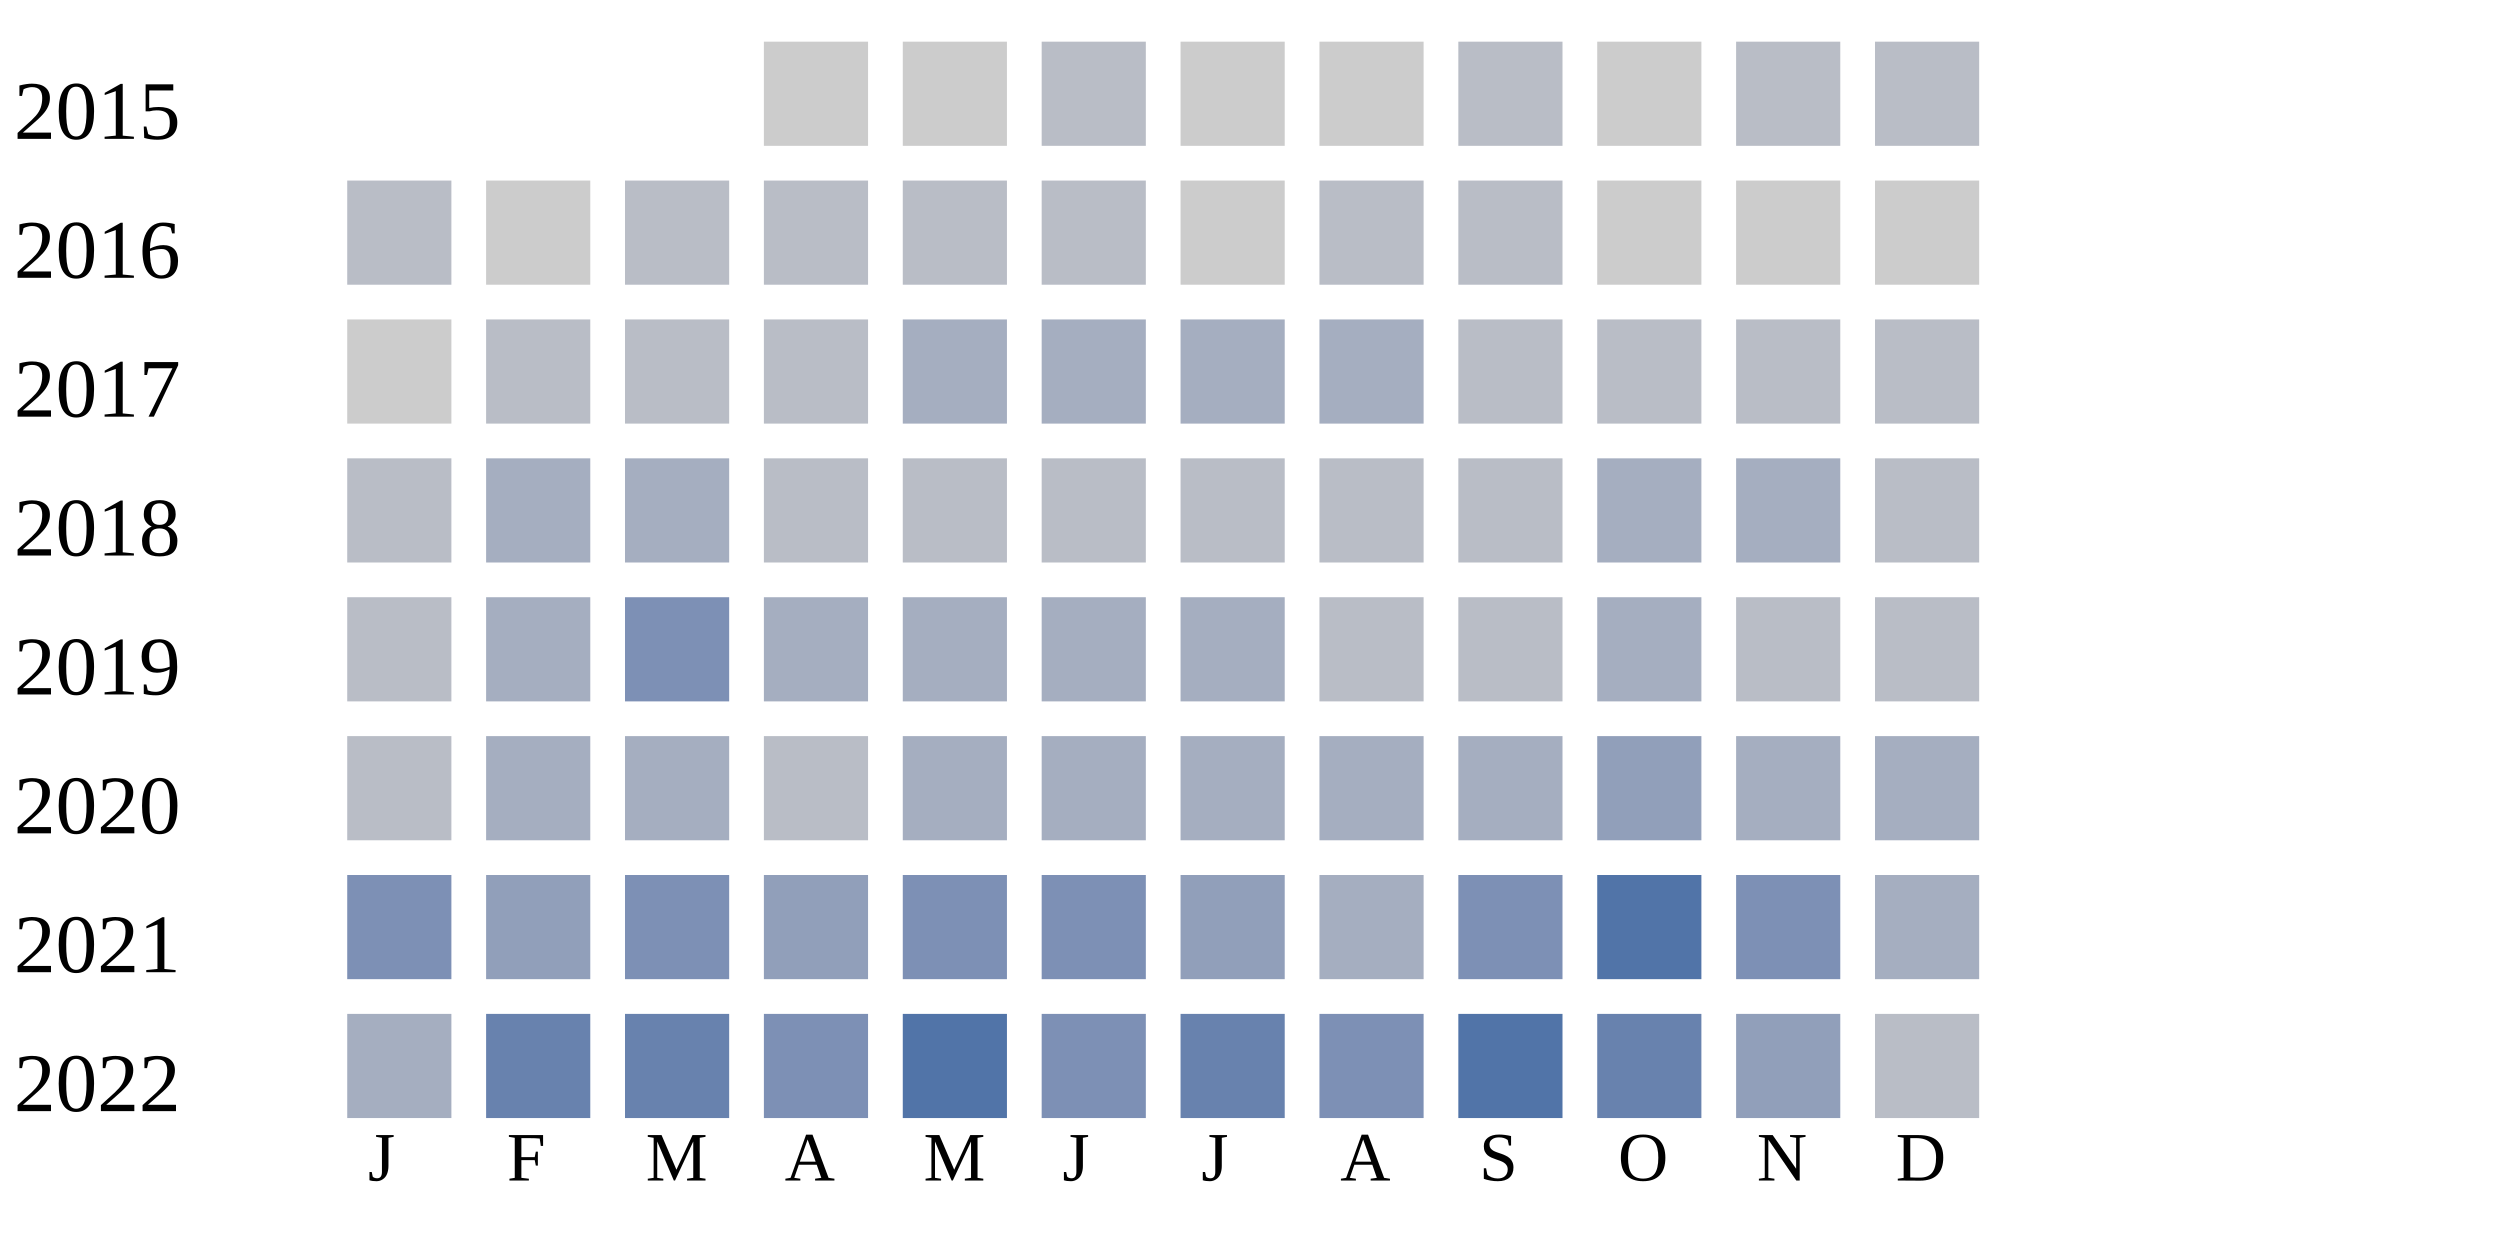
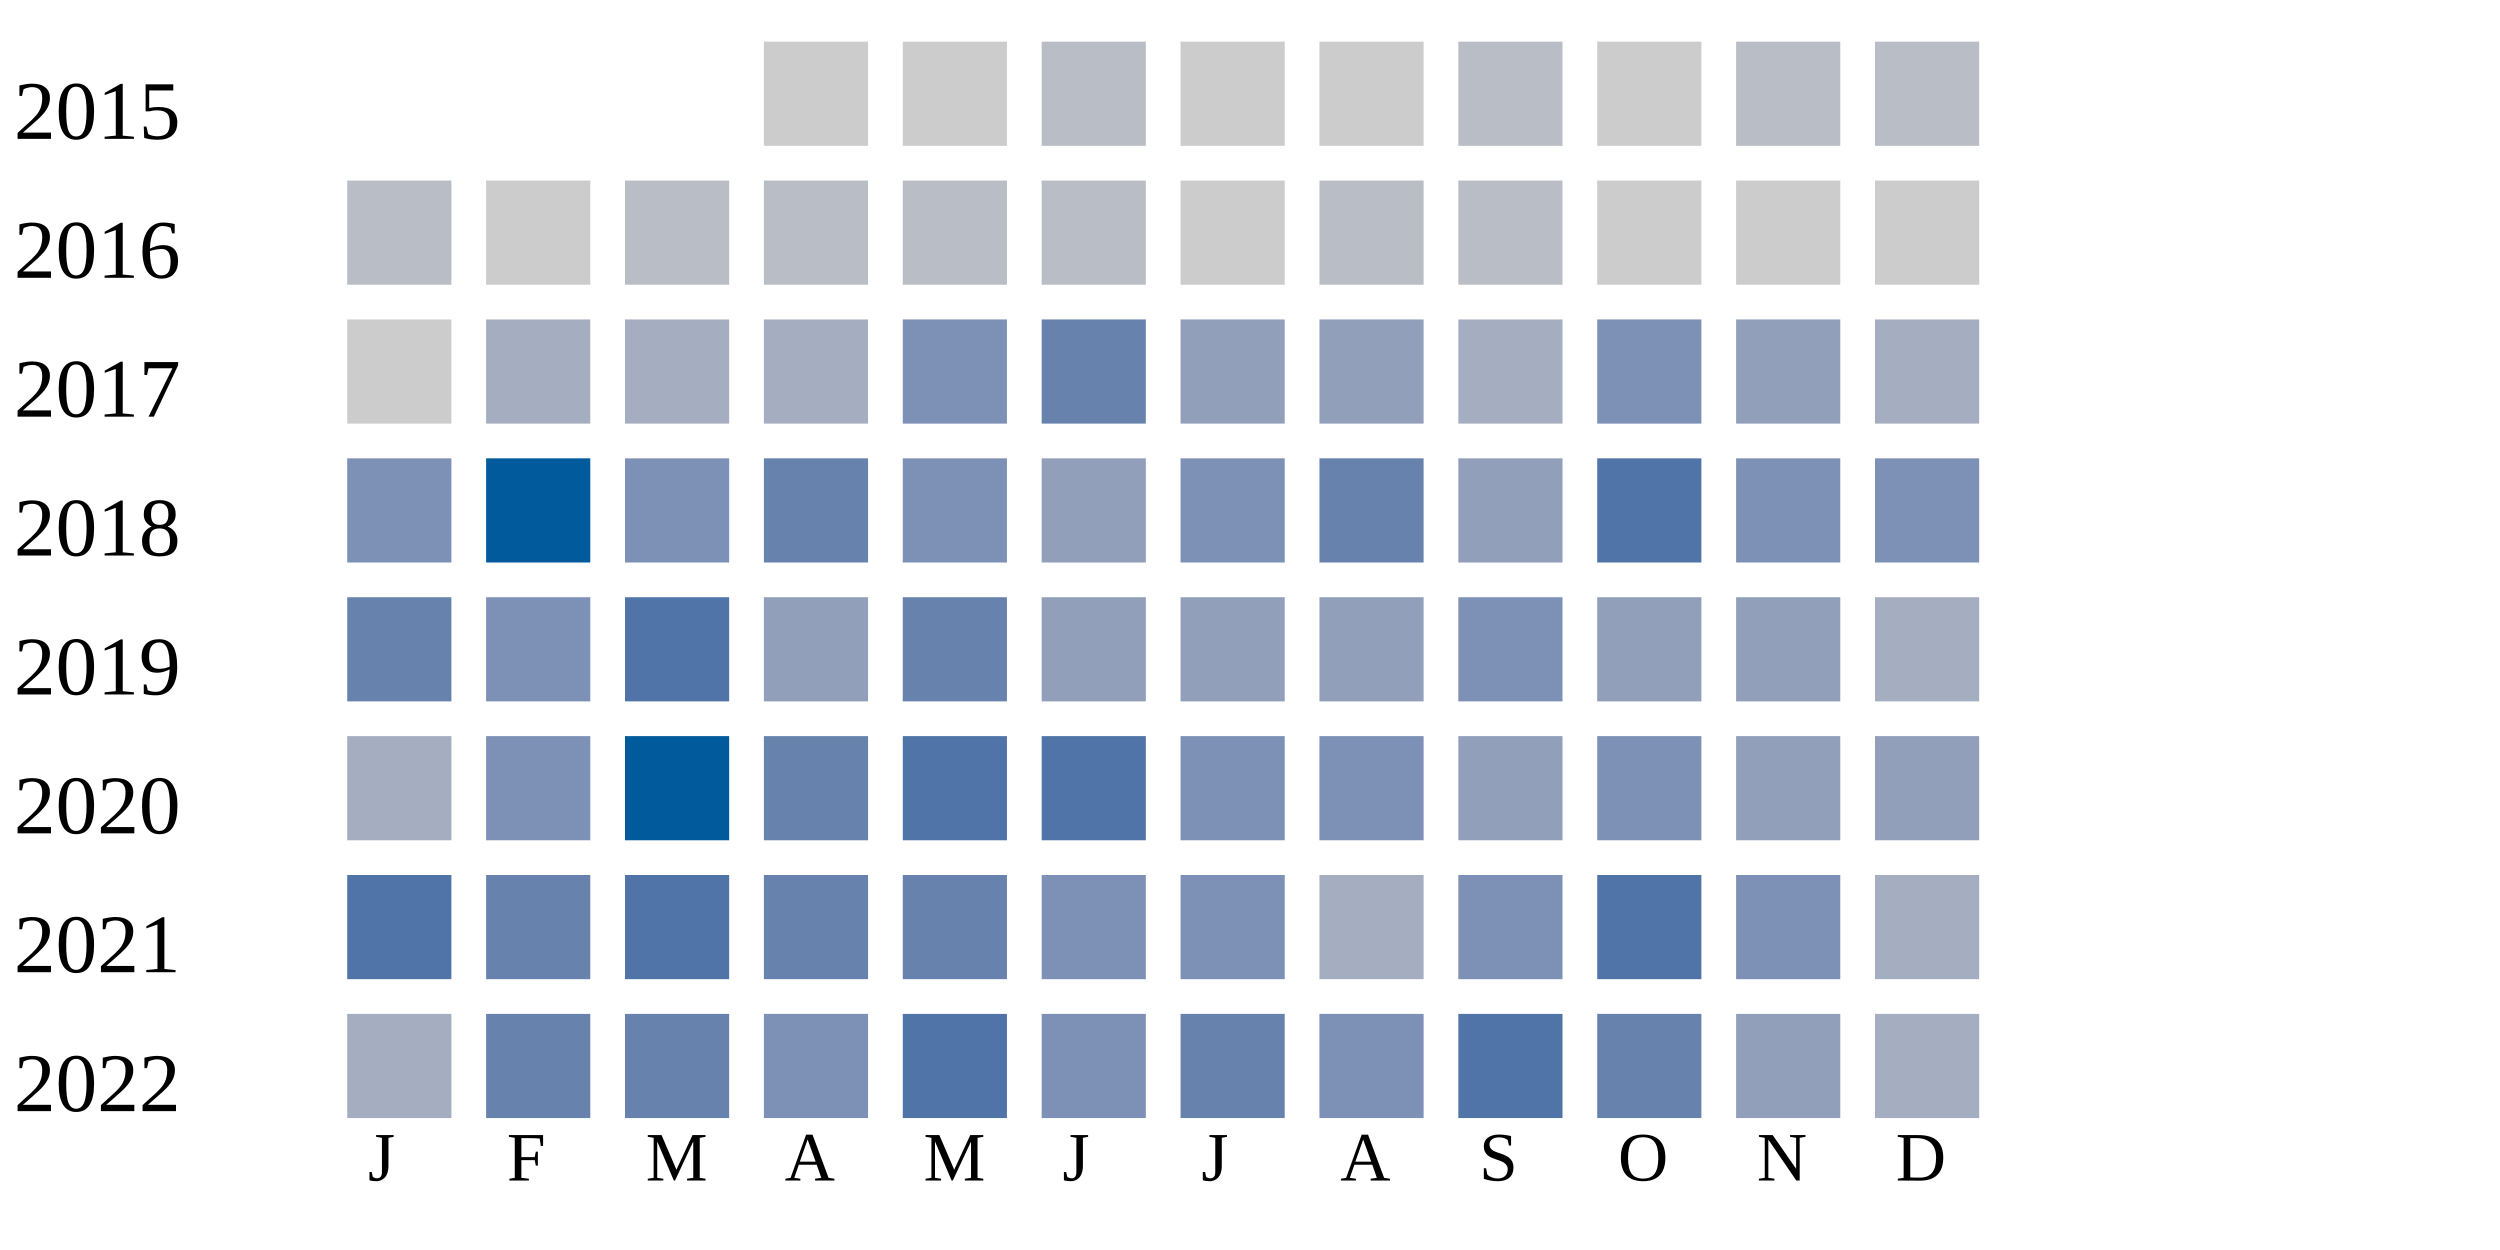
<svg xmlns="http://www.w3.org/2000/svg" width="360" height="180">
  <g transform="translate(0 0)">
    <text x="2" y="20">2015</text>
    <rect x="110" y="6" width="15" height="15" fill="#cccccc" />
    <rect x="130" y="6" width="15" height="15" fill="#cccccc" />
    <rect x="150" y="6" width="15" height="15" fill="#b9bdc6" />
    <rect x="170" y="6" width="15" height="15" fill="#cccccc" />
    <rect x="190" y="6" width="15" height="15" fill="#cccccc" />
    <rect x="210" y="6" width="15" height="15" fill="#b9bdc6" />
    <rect x="230" y="6" width="15" height="15" fill="#cccccc" />
    <rect x="250" y="6" width="15" height="15" fill="#b9bdc6" />
    <rect x="270" y="6" width="15" height="15" fill="#b9bdc6" />
  </g>
  <g transform="translate(0 20)">
    <text x="2" y="20">2016</text>
    <rect x="50" y="6" width="15" height="15" fill="#b9bdc6" />
    <rect x="70" y="6" width="15" height="15" fill="#cccccc" />
    <rect x="90" y="6" width="15" height="15" fill="#b9bdc6" />
    <rect x="110" y="6" width="15" height="15" fill="#b9bdc6" />
    <rect x="130" y="6" width="15" height="15" fill="#b9bdc6" />
    <rect x="150" y="6" width="15" height="15" fill="#b9bdc6" />
    <rect x="170" y="6" width="15" height="15" fill="#cccccc" />
    <rect x="190" y="6" width="15" height="15" fill="#b9bdc6" />
    <rect x="210" y="6" width="15" height="15" fill="#b9bdc6" />
    <rect x="230" y="6" width="15" height="15" fill="#cccccc" />
    <rect x="250" y="6" width="15" height="15" fill="#cccccc" />
    <rect x="270" y="6" width="15" height="15" fill="#cccccc" />
  </g>
  <g transform="translate(0 40)">
    <text x="2" y="20">2017</text>
    <rect x="50" y="6" width="15" height="15" fill="#cccccc" />
-     <rect x="70" y="6" width="15" height="15" fill="#b9bdc6" />
-     <rect x="90" y="6" width="15" height="15" fill="#b9bdc6" />
-     <rect x="110" y="6" width="15" height="15" fill="#b9bdc6" />
-     <rect x="130" y="6" width="15" height="15" fill="#a5aec0" />
-     <rect x="150" y="6" width="15" height="15" fill="#a5aec0" />
-     <rect x="170" y="6" width="15" height="15" fill="#a5aec0" />
-     <rect x="190" y="6" width="15" height="15" fill="#a5aec0" />
-     <rect x="210" y="6" width="15" height="15" fill="#b9bdc6" />
-     <rect x="230" y="6" width="15" height="15" fill="#b9bdc6" />
-     <rect x="250" y="6" width="15" height="15" fill="#b9bdc6" />
-     <rect x="270" y="6" width="15" height="15" fill="#b9bdc6" />
+     <rect x="70" y="6" width="15" height="15" fill="#a5aec0" />
+     <rect x="90" y="6" width="15" height="15" fill="#a5aec0" />
+     <rect x="110" y="6" width="15" height="15" fill="#a5aec0" />
+     <rect x="130" y="6" width="15" height="15" fill="#7d90b5" />
+     <rect x="150" y="6" width="15" height="15" fill="#6882ae" />
+     <rect x="170" y="6" width="15" height="15" fill="#919fba" />
+     <rect x="190" y="6" width="15" height="15" fill="#919fba" />
+     <rect x="210" y="6" width="15" height="15" fill="#a5aec0" />
+     <rect x="230" y="6" width="15" height="15" fill="#7d90b5" />
+     <rect x="250" y="6" width="15" height="15" fill="#919fba" />
+     <rect x="270" y="6" width="15" height="15" fill="#a5aec0" />
  </g>
  <g transform="translate(0 60)">
    <text x="2" y="20">2018</text>
-     <rect x="50" y="6" width="15" height="15" fill="#b9bdc6" />
-     <rect x="70" y="6" width="15" height="15" fill="#a5aec0" />
-     <rect x="90" y="6" width="15" height="15" fill="#a5aec0" />
-     <rect x="110" y="6" width="15" height="15" fill="#b9bdc6" />
-     <rect x="130" y="6" width="15" height="15" fill="#b9bdc6" />
-     <rect x="150" y="6" width="15" height="15" fill="#b9bdc6" />
-     <rect x="170" y="6" width="15" height="15" fill="#b9bdc6" />
-     <rect x="190" y="6" width="15" height="15" fill="#b9bdc6" />
-     <rect x="210" y="6" width="15" height="15" fill="#b9bdc6" />
-     <rect x="230" y="6" width="15" height="15" fill="#a5aec0" />
-     <rect x="250" y="6" width="15" height="15" fill="#a5aec0" />
-     <rect x="270" y="6" width="15" height="15" fill="#b9bdc6" />
+     <rect x="50" y="6" width="15" height="15" fill="#7d90b5" />
+     <rect x="70" y="6" width="15" height="15" fill="#005a9c" />
+     <rect x="90" y="6" width="15" height="15" fill="#7d90b5" />
+     <rect x="110" y="6" width="15" height="15" fill="#6882ae" />
+     <rect x="130" y="6" width="15" height="15" fill="#7d90b5" />
+     <rect x="150" y="6" width="15" height="15" fill="#919fba" />
+     <rect x="170" y="6" width="15" height="15" fill="#7d90b5" />
+     <rect x="190" y="6" width="15" height="15" fill="#6882ae" />
+     <rect x="210" y="6" width="15" height="15" fill="#919fba" />
+     <rect x="230" y="6" width="15" height="15" fill="#5174a8" />
+     <rect x="250" y="6" width="15" height="15" fill="#7d90b5" />
+     <rect x="270" y="6" width="15" height="15" fill="#7d90b5" />
  </g>
  <g transform="translate(0 80)">
    <text x="2" y="20">2019</text>
-     <rect x="50" y="6" width="15" height="15" fill="#b9bdc6" />
-     <rect x="70" y="6" width="15" height="15" fill="#a5aec0" />
-     <rect x="90" y="6" width="15" height="15" fill="#7d90b5" />
-     <rect x="110" y="6" width="15" height="15" fill="#a5aec0" />
-     <rect x="130" y="6" width="15" height="15" fill="#a5aec0" />
-     <rect x="150" y="6" width="15" height="15" fill="#a5aec0" />
-     <rect x="170" y="6" width="15" height="15" fill="#a5aec0" />
-     <rect x="190" y="6" width="15" height="15" fill="#b9bdc6" />
-     <rect x="210" y="6" width="15" height="15" fill="#b9bdc6" />
-     <rect x="230" y="6" width="15" height="15" fill="#a5aec0" />
-     <rect x="250" y="6" width="15" height="15" fill="#b9bdc6" />
-     <rect x="270" y="6" width="15" height="15" fill="#b9bdc6" />
+     <rect x="50" y="6" width="15" height="15" fill="#6882ae" />
+     <rect x="70" y="6" width="15" height="15" fill="#7d90b5" />
+     <rect x="90" y="6" width="15" height="15" fill="#5174a8" />
+     <rect x="110" y="6" width="15" height="15" fill="#919fba" />
+     <rect x="130" y="6" width="15" height="15" fill="#6882ae" />
+     <rect x="150" y="6" width="15" height="15" fill="#919fba" />
+     <rect x="170" y="6" width="15" height="15" fill="#919fba" />
+     <rect x="190" y="6" width="15" height="15" fill="#919fba" />
+     <rect x="210" y="6" width="15" height="15" fill="#7d90b5" />
+     <rect x="230" y="6" width="15" height="15" fill="#919fba" />
+     <rect x="250" y="6" width="15" height="15" fill="#919fba" />
+     <rect x="270" y="6" width="15" height="15" fill="#a5aec0" />
  </g>
  <g transform="translate(0 100)">
    <text x="2" y="20">2020</text>
-     <rect x="50" y="6" width="15" height="15" fill="#b9bdc6" />
-     <rect x="70" y="6" width="15" height="15" fill="#a5aec0" />
-     <rect x="90" y="6" width="15" height="15" fill="#a5aec0" />
-     <rect x="110" y="6" width="15" height="15" fill="#b9bdc6" />
-     <rect x="130" y="6" width="15" height="15" fill="#a5aec0" />
-     <rect x="150" y="6" width="15" height="15" fill="#a5aec0" />
-     <rect x="170" y="6" width="15" height="15" fill="#a5aec0" />
-     <rect x="190" y="6" width="15" height="15" fill="#a5aec0" />
-     <rect x="210" y="6" width="15" height="15" fill="#a5aec0" />
-     <rect x="230" y="6" width="15" height="15" fill="#919fba" />
-     <rect x="250" y="6" width="15" height="15" fill="#a5aec0" />
-     <rect x="270" y="6" width="15" height="15" fill="#a5aec0" />
+     <rect x="50" y="6" width="15" height="15" fill="#a5aec0" />
+     <rect x="70" y="6" width="15" height="15" fill="#7d90b5" />
+     <rect x="90" y="6" width="15" height="15" fill="#005a9c" />
+     <rect x="110" y="6" width="15" height="15" fill="#6882ae" />
+     <rect x="130" y="6" width="15" height="15" fill="#5174a8" />
+     <rect x="150" y="6" width="15" height="15" fill="#5174a8" />
+     <rect x="170" y="6" width="15" height="15" fill="#7d90b5" />
+     <rect x="190" y="6" width="15" height="15" fill="#7d90b5" />
+     <rect x="210" y="6" width="15" height="15" fill="#919fba" />
+     <rect x="230" y="6" width="15" height="15" fill="#7d90b5" />
+     <rect x="250" y="6" width="15" height="15" fill="#919fba" />
+     <rect x="270" y="6" width="15" height="15" fill="#919fba" />
  </g>
  <g transform="translate(0 120)">
    <text x="2" y="20">2021</text>
-     <rect x="50" y="6" width="15" height="15" fill="#7d90b5" />
-     <rect x="70" y="6" width="15" height="15" fill="#919fba" />
-     <rect x="90" y="6" width="15" height="15" fill="#7d90b5" />
-     <rect x="110" y="6" width="15" height="15" fill="#919fba" />
-     <rect x="130" y="6" width="15" height="15" fill="#7d90b5" />
+     <rect x="50" y="6" width="15" height="15" fill="#5174a8" />
+     <rect x="70" y="6" width="15" height="15" fill="#6882ae" />
+     <rect x="90" y="6" width="15" height="15" fill="#5174a8" />
+     <rect x="110" y="6" width="15" height="15" fill="#6882ae" />
+     <rect x="130" y="6" width="15" height="15" fill="#6882ae" />
    <rect x="150" y="6" width="15" height="15" fill="#7d90b5" />
-     <rect x="170" y="6" width="15" height="15" fill="#919fba" />
+     <rect x="170" y="6" width="15" height="15" fill="#7d90b5" />
    <rect x="190" y="6" width="15" height="15" fill="#a5aec0" />
    <rect x="210" y="6" width="15" height="15" fill="#7d90b5" />
    <rect x="230" y="6" width="15" height="15" fill="#5174a8" />
    <rect x="250" y="6" width="15" height="15" fill="#7d90b5" />
    <rect x="270" y="6" width="15" height="15" fill="#a5aec0" />
  </g>
  <g transform="translate(0 140)">
    <text x="2" y="20">2022</text>
    <rect x="50" y="6" width="15" height="15" fill="#a5aec0" />
    <rect x="70" y="6" width="15" height="15" fill="#6882ae" />
    <rect x="90" y="6" width="15" height="15" fill="#6882ae" />
    <rect x="110" y="6" width="15" height="15" fill="#7d90b5" />
    <rect x="130" y="6" width="15" height="15" fill="#5174a8" />
    <rect x="150" y="6" width="15" height="15" fill="#7d90b5" />
    <rect x="170" y="6" width="15" height="15" fill="#6882ae" />
    <rect x="190" y="6" width="15" height="15" fill="#7d90b5" />
    <rect x="210" y="6" width="15" height="15" fill="#5174a8" />
    <rect x="230" y="6" width="15" height="15" fill="#6882ae" />
    <rect x="250" y="6" width="15" height="15" fill="#919fba" />
-     <rect x="270" y="6" width="15" height="15" fill="#b9bdc6" />
+     <rect x="270" y="6" width="15" height="15" fill="#a5aec0" />
  </g>
  <text style="font-size: 10px; text-align: center" x="53" y="170">J</text>
  <text style="font-size: 10px; text-align: center" x="73" y="170">F</text>
  <text style="font-size: 10px; text-align: center" x="93" y="170">M</text>
  <text style="font-size: 10px; text-align: center" x="113" y="170">A</text>
  <text style="font-size: 10px; text-align: center" x="133" y="170">M</text>
  <text style="font-size: 10px; text-align: center" x="153" y="170">J</text>
  <text style="font-size: 10px; text-align: center" x="173" y="170">J</text>
  <text style="font-size: 10px; text-align: center" x="193" y="170">A</text>
  <text style="font-size: 10px; text-align: center" x="213" y="170">S</text>
  <text style="font-size: 10px; text-align: center" x="233" y="170">O</text>
  <text style="font-size: 10px; text-align: center" x="253" y="170">N</text>
  <text style="font-size: 10px; text-align: center" x="273" y="170">D</text>
  <text style="font-size: 10px;" x="155" y="189">Less</text>
  <rect fill="#b9bdc6" width="10" height="10" x="180" y="180" />
  <rect fill="#919fba" width="10" height="10" x="195" y="180" />
  <rect fill="#6882ae" width="10" height="10" x="210" y="180" />
  <rect fill="#005a9c" width="10" height="10" x="225" y="180" />
  <text x="240" y="189" style="font-size: 10px;">More</text>
</svg>
